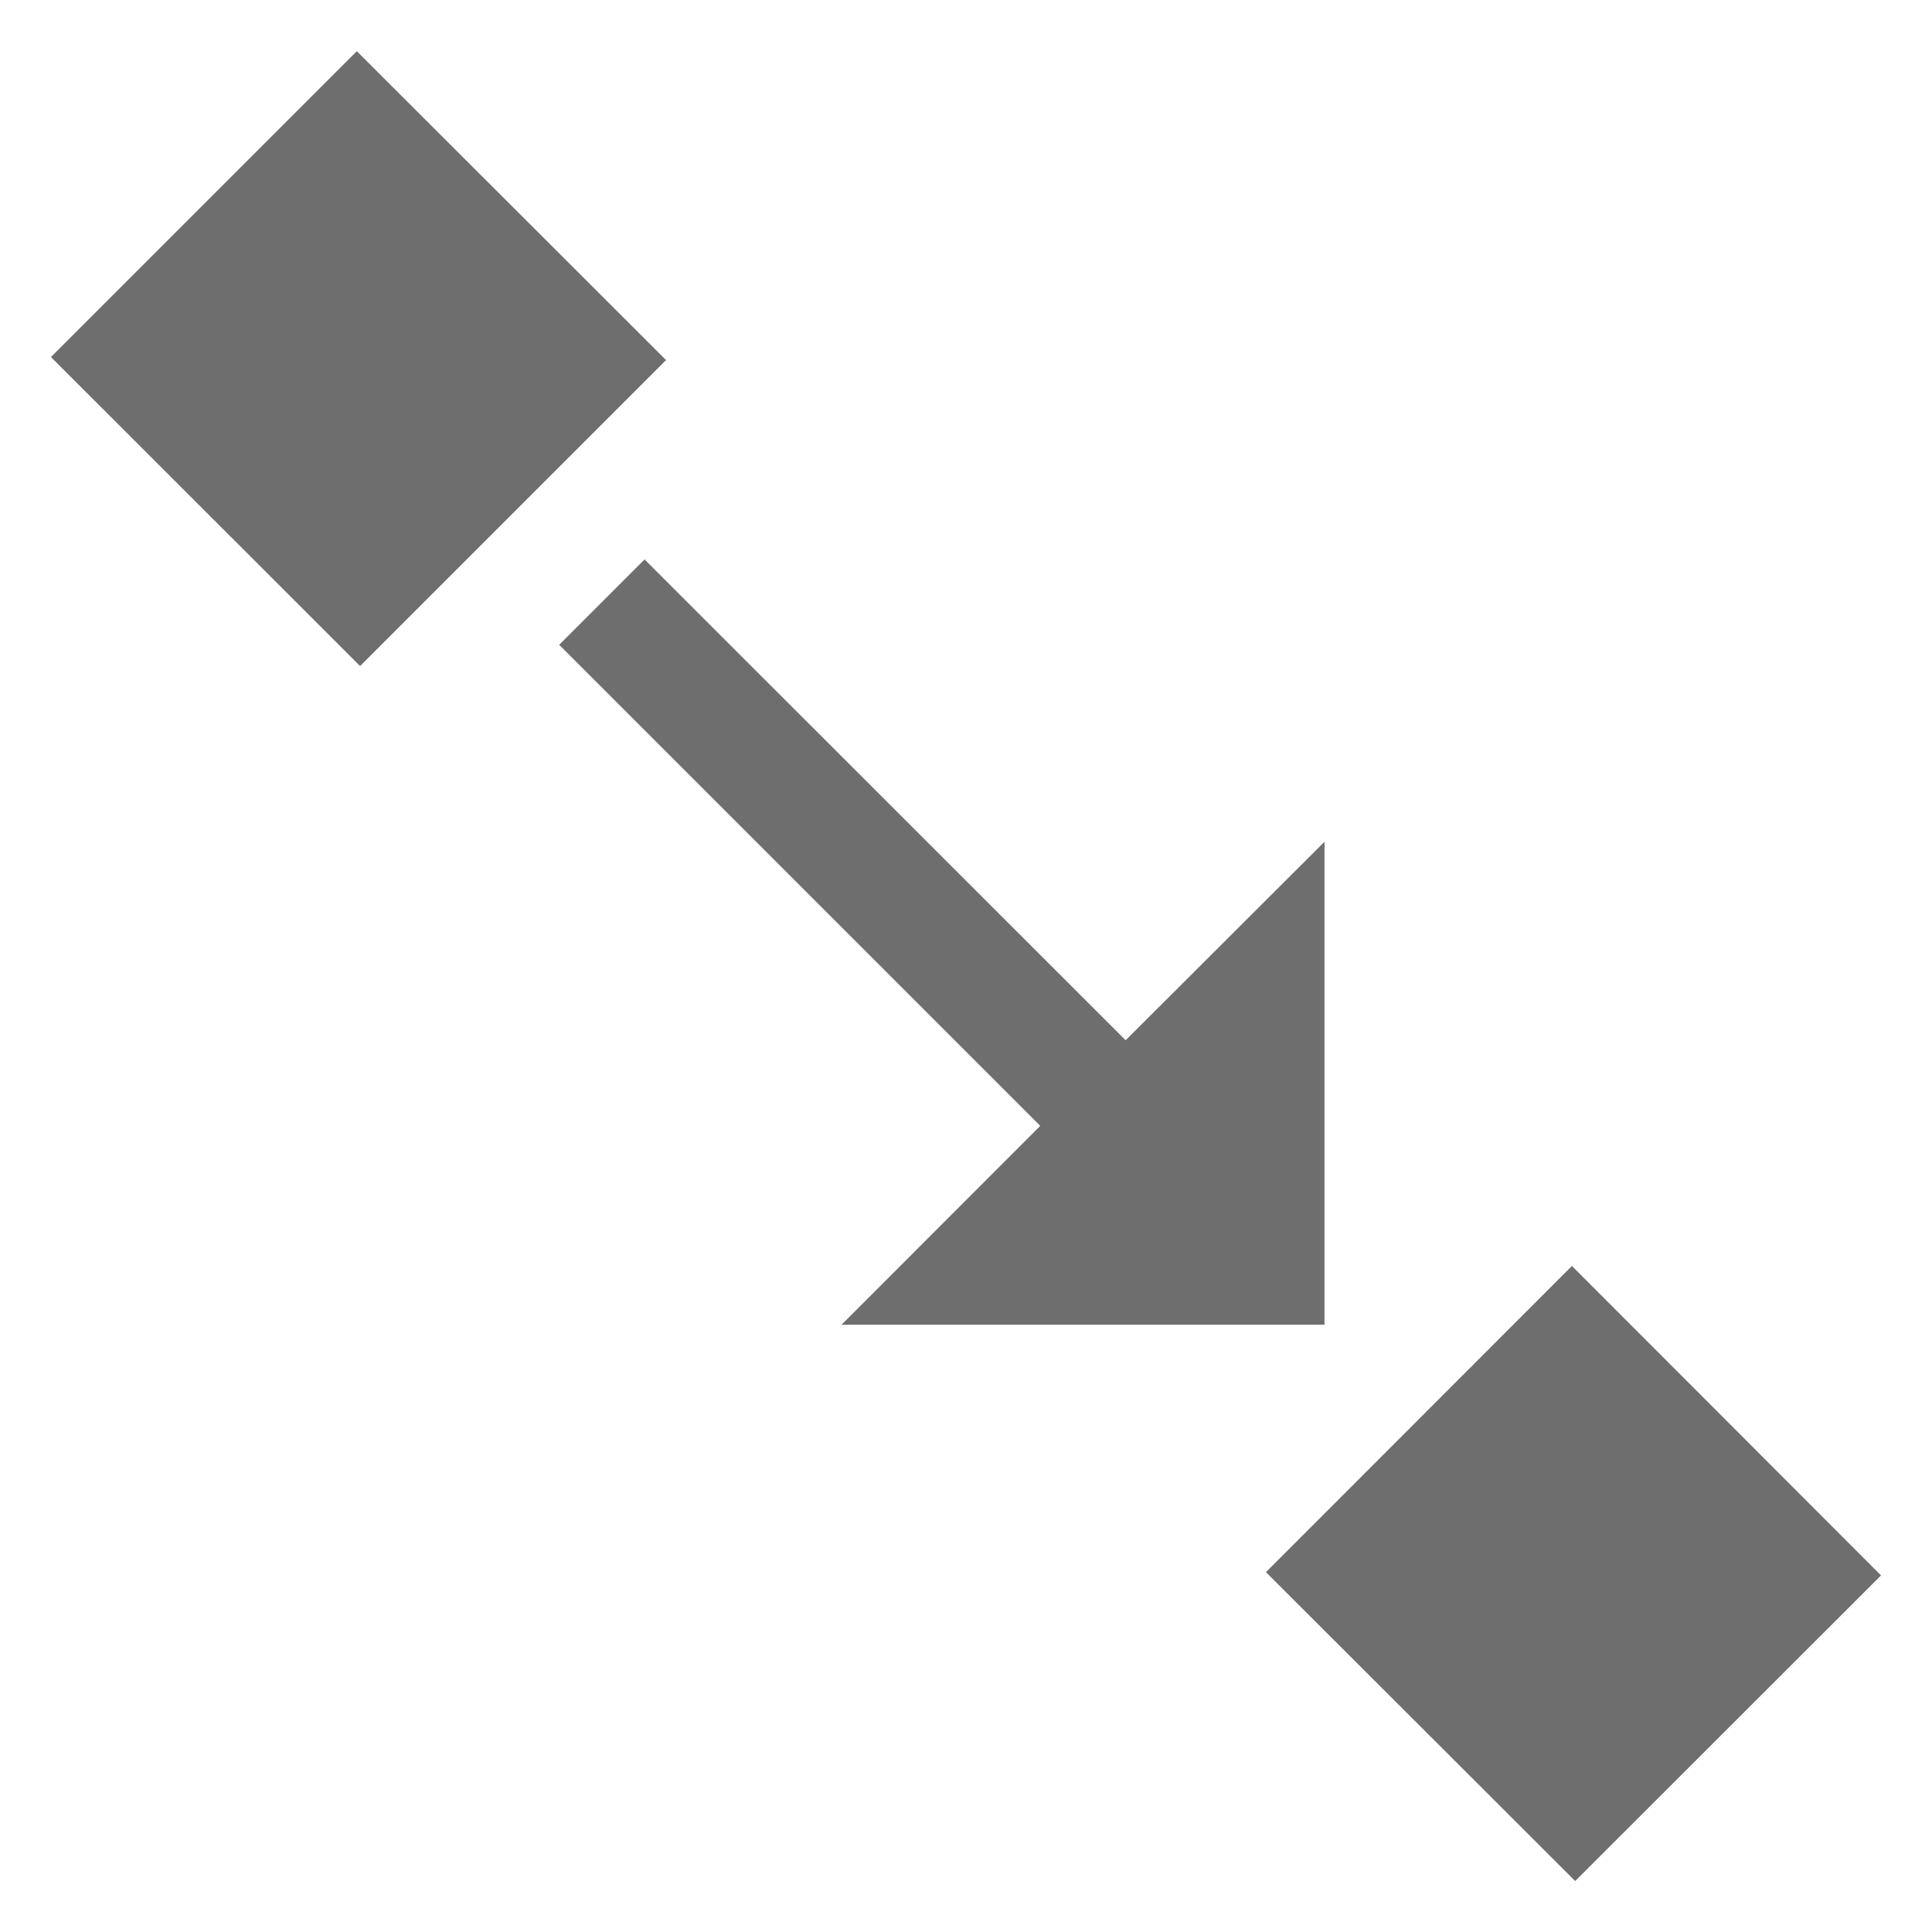
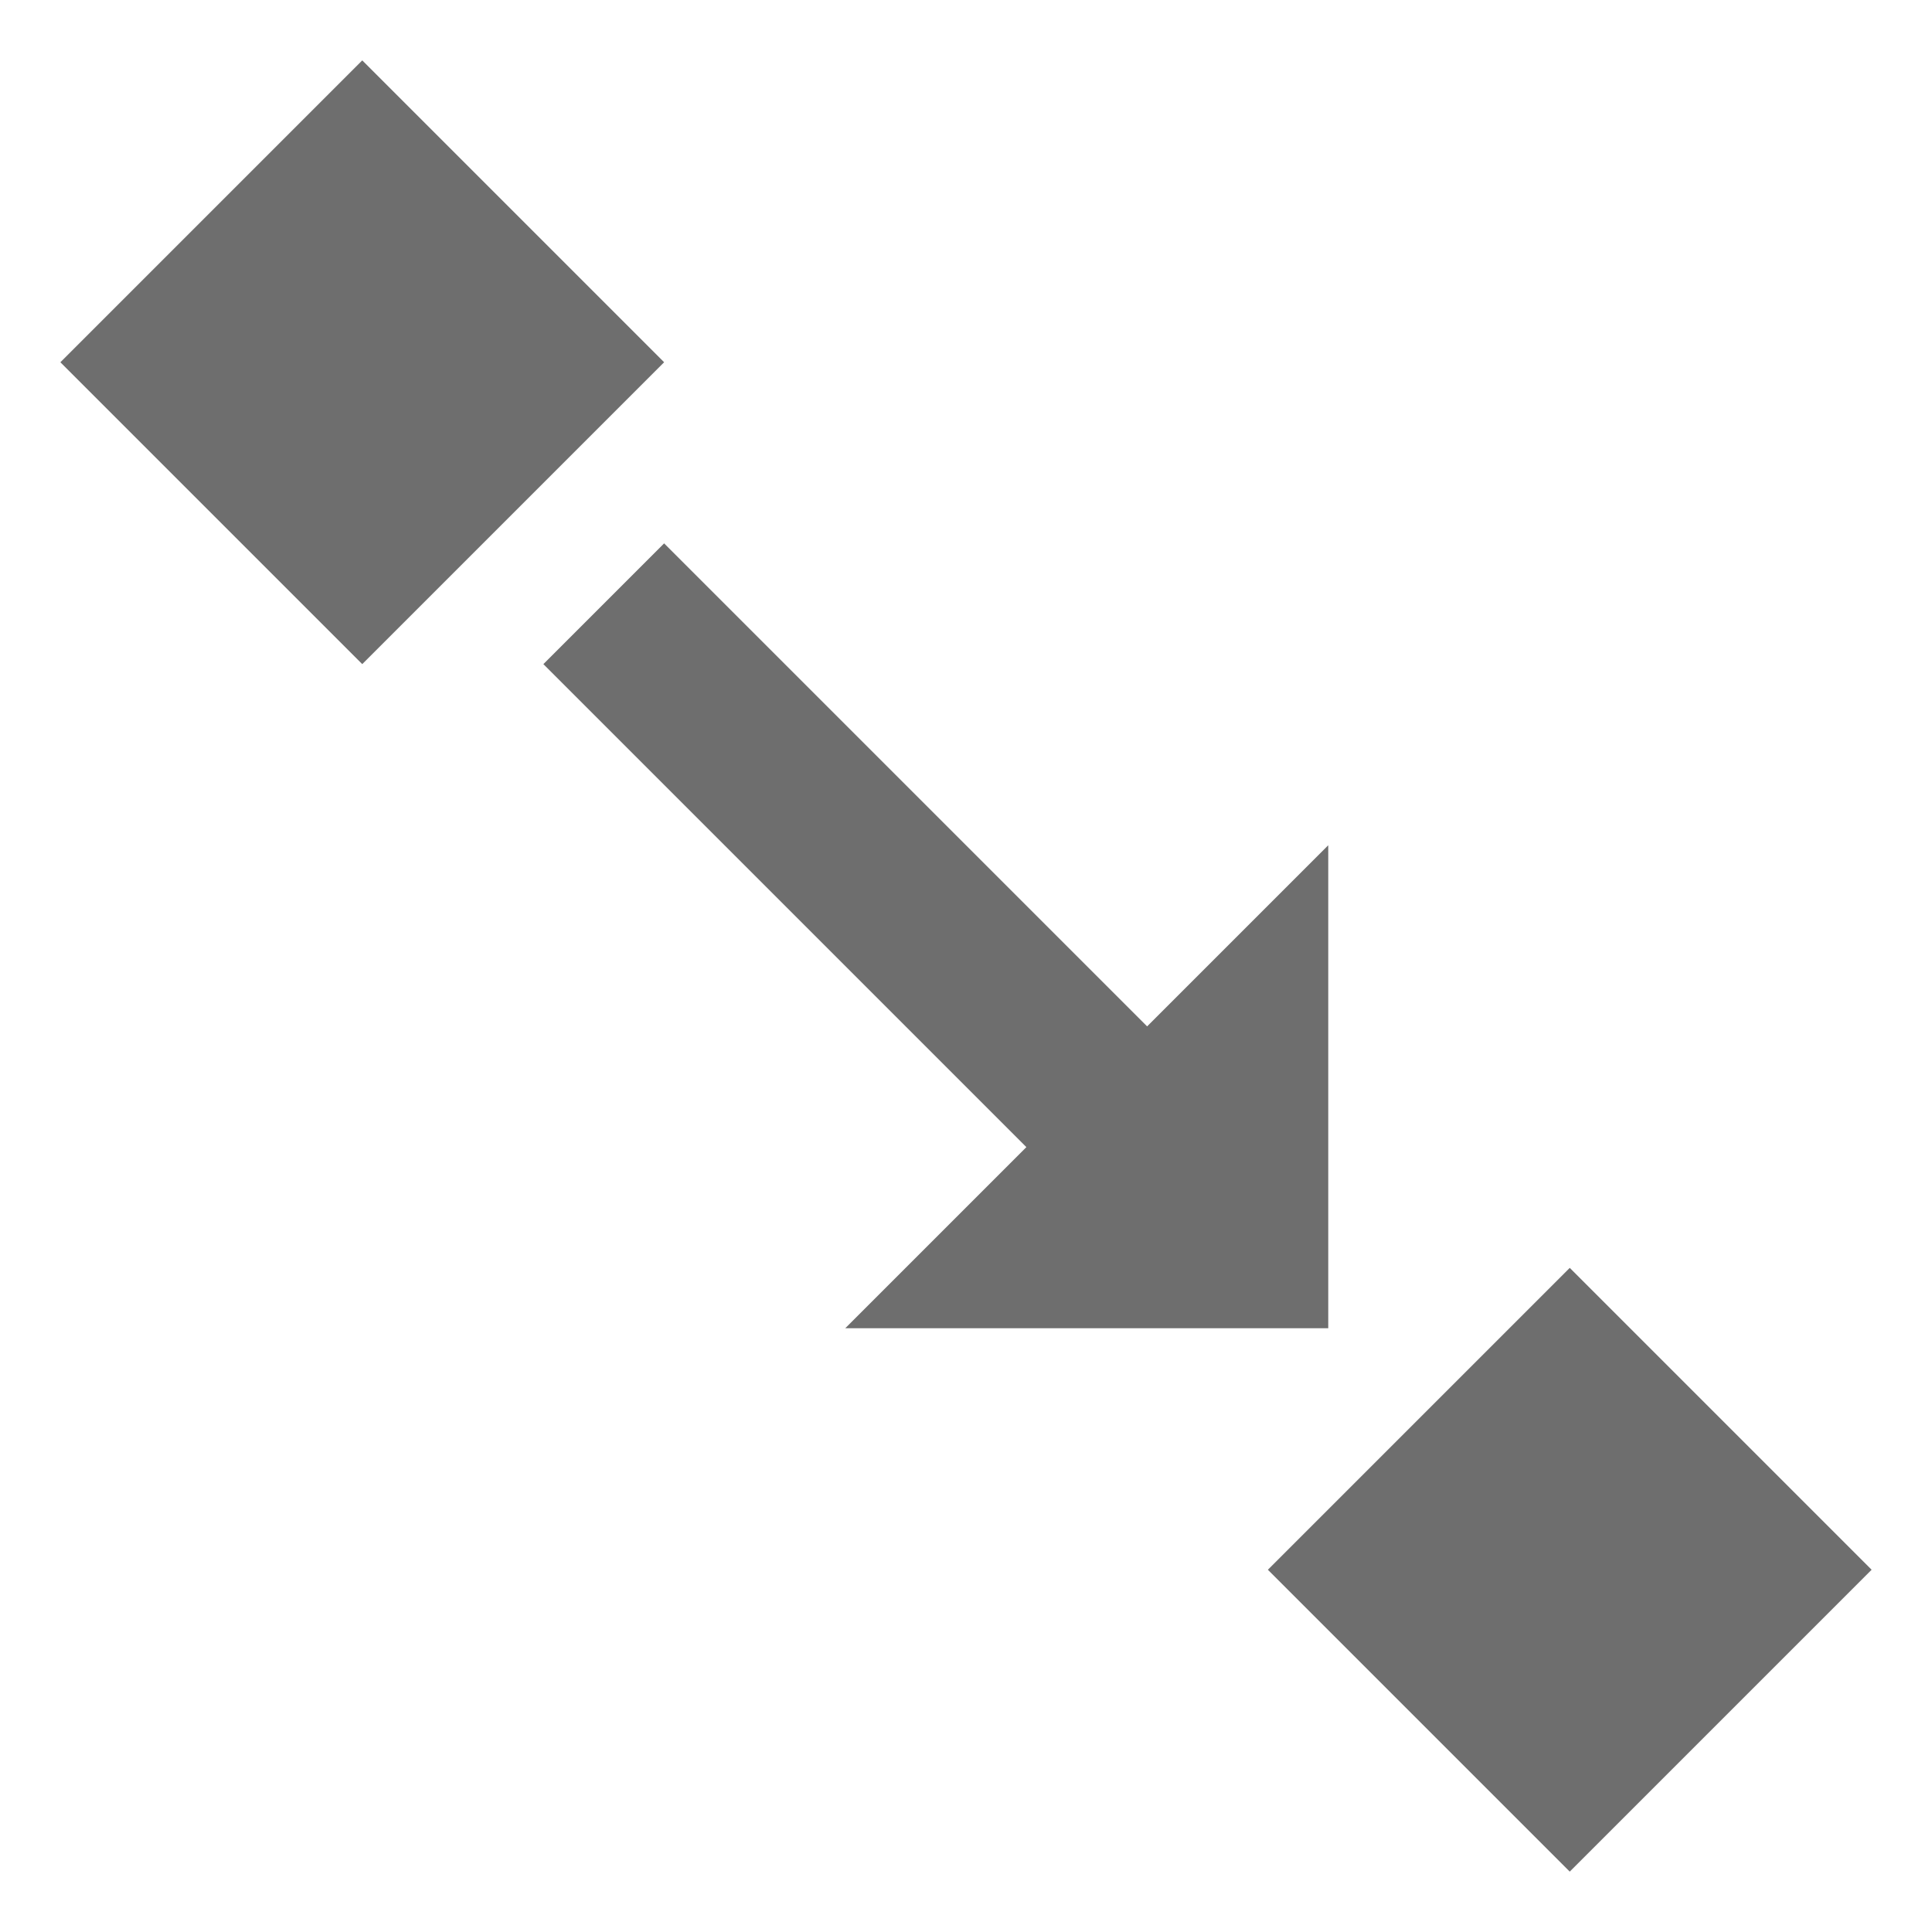
- <svg xmlns="http://www.w3.org/2000/svg" width="16" height="16" viewBox="0 0 16 16">
+ <svg xmlns="http://www.w3.org/2000/svg" width="16" height="16" version="1.1">
  <defs>
    <style id="current-color-scheme" type="text/css">
   .ColorScheme-Text { color:#6e6e6e; } .ColorScheme-Highlight { color:#4285f4; }
  </style>
  </defs>
-   <path style="fill:currentColor" class="ColorScheme-Text" d="M 2.955 0.424 L 0.422 2.957 L 2.982 5.516 L 5.516 2.982 L 2.955 0.424 z M 5.338 4.633 L 4.631 5.34 L 8.615 9.324 L 6.969 10.971 L 10.969 10.971 L 10.969 6.971 L 9.322 8.615 L 5.338 4.633 z M 13.018 10.484 L 10.484 13.02 L 13.045 15.578 L 15.578 13.047 L 13.018 10.484 z" />
+   <path style="fill:currentColor" class="ColorScheme-Text" d="M 3,0.5 0.5,3 3,5.5 5.5,3 Z M 5.5,4.5 4.5,5.5 8.5,9.5 7,11 H 11 V 7 L 9.5,8.5 Z M 13,10.5 10.5,13 13,15.5 15.5,13 Z" />
</svg>
